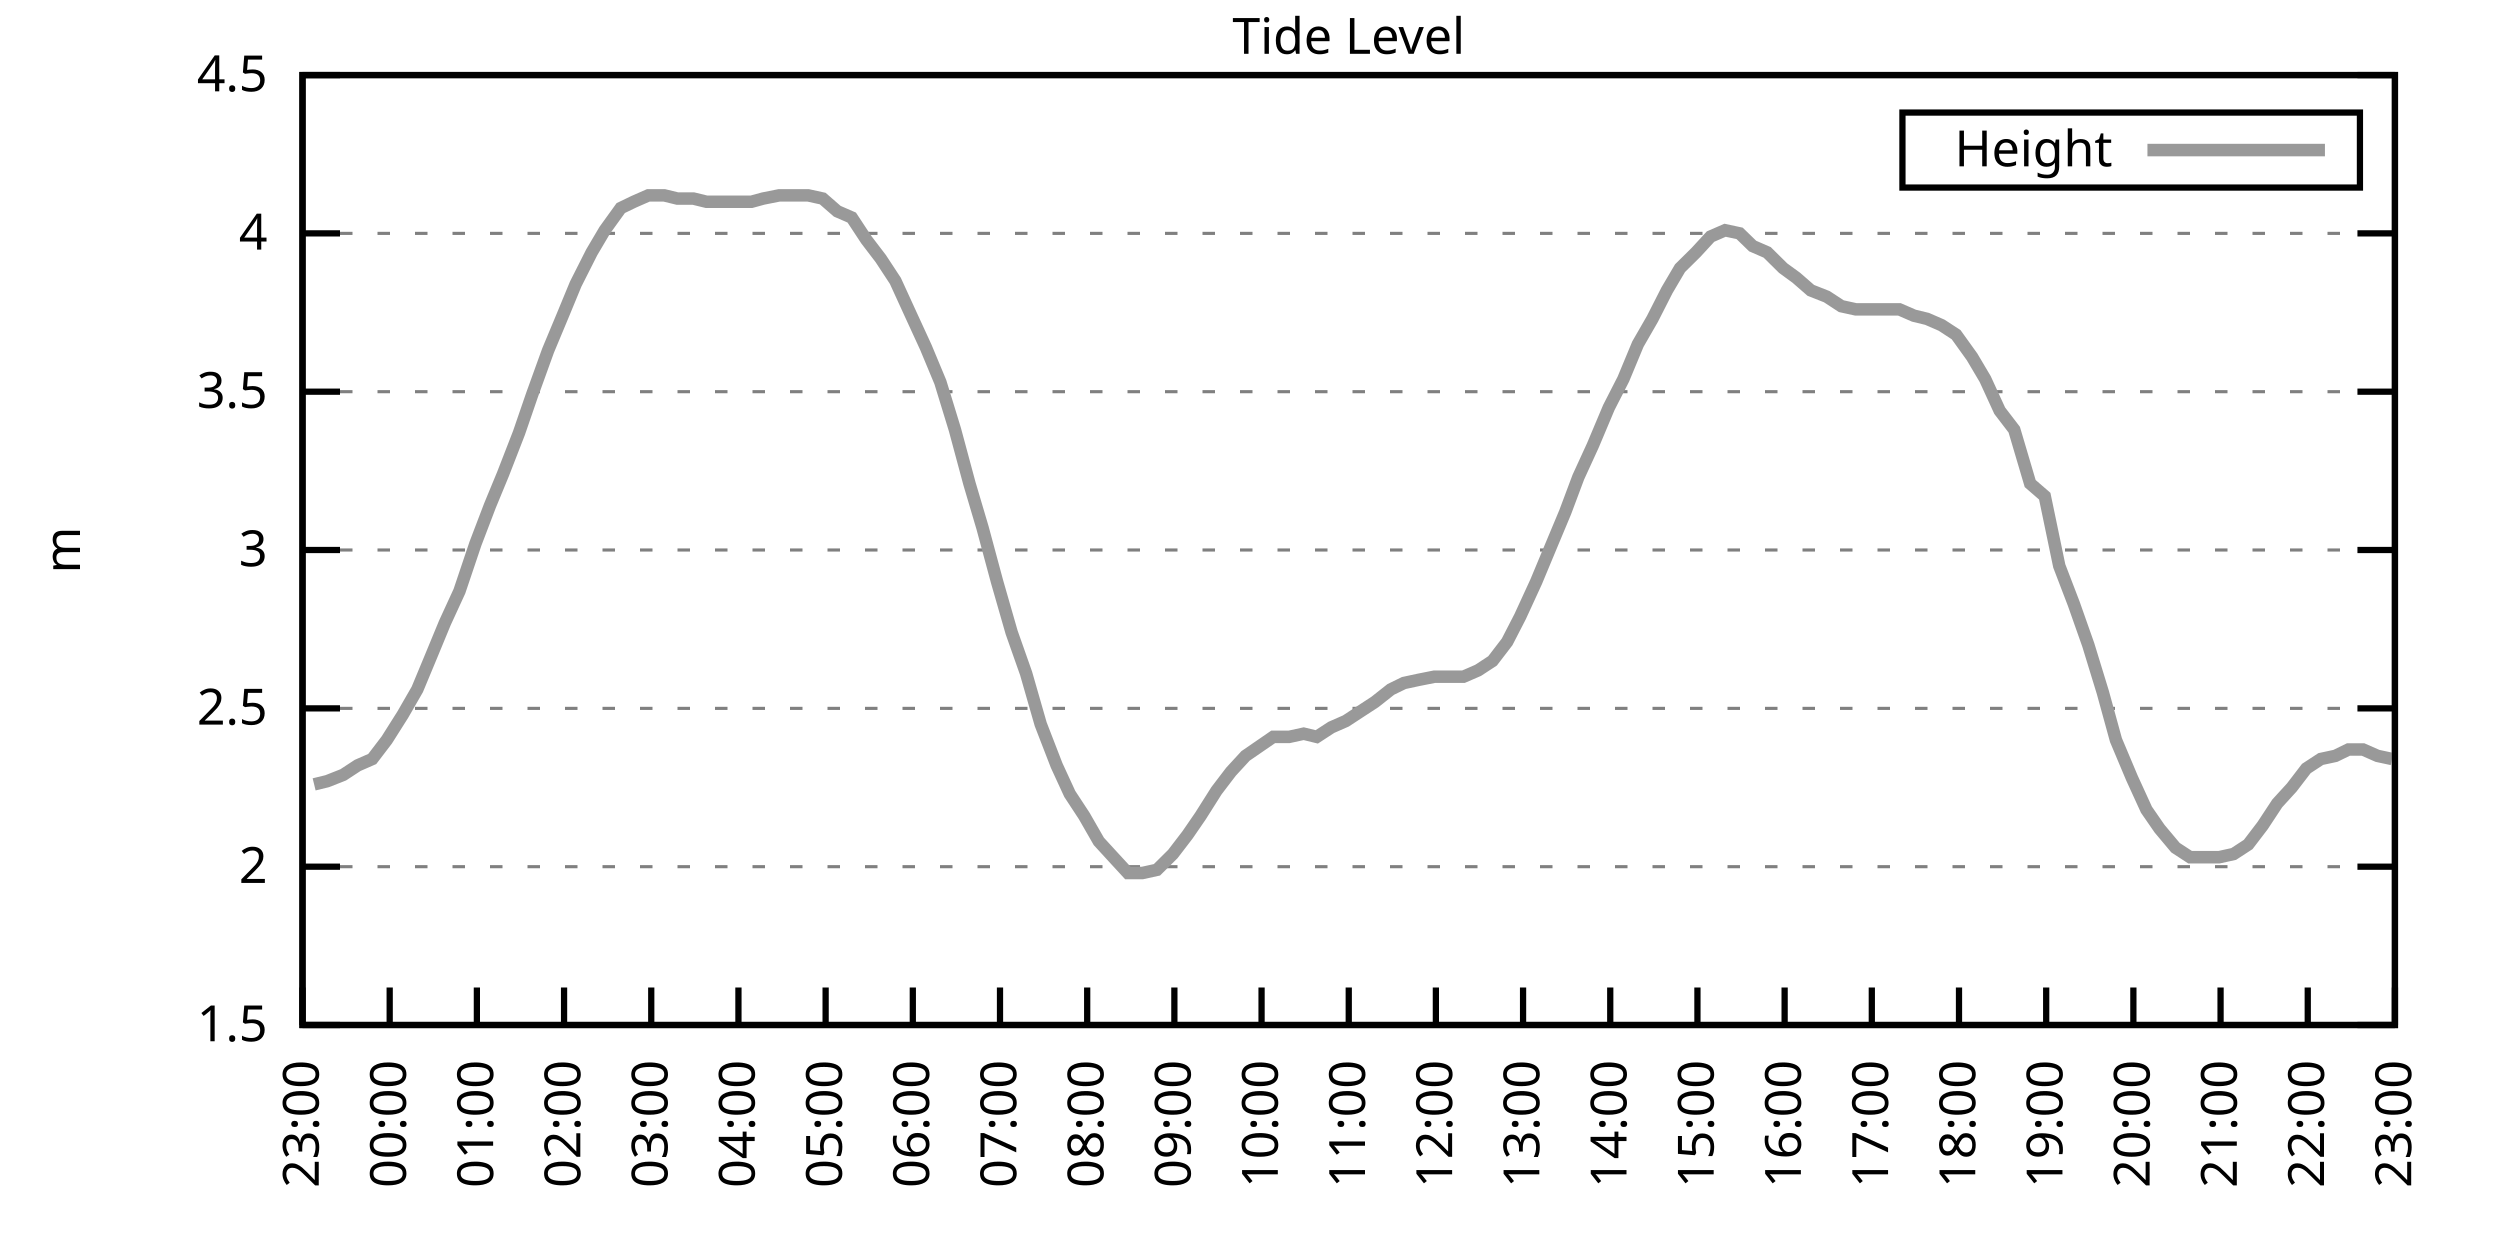
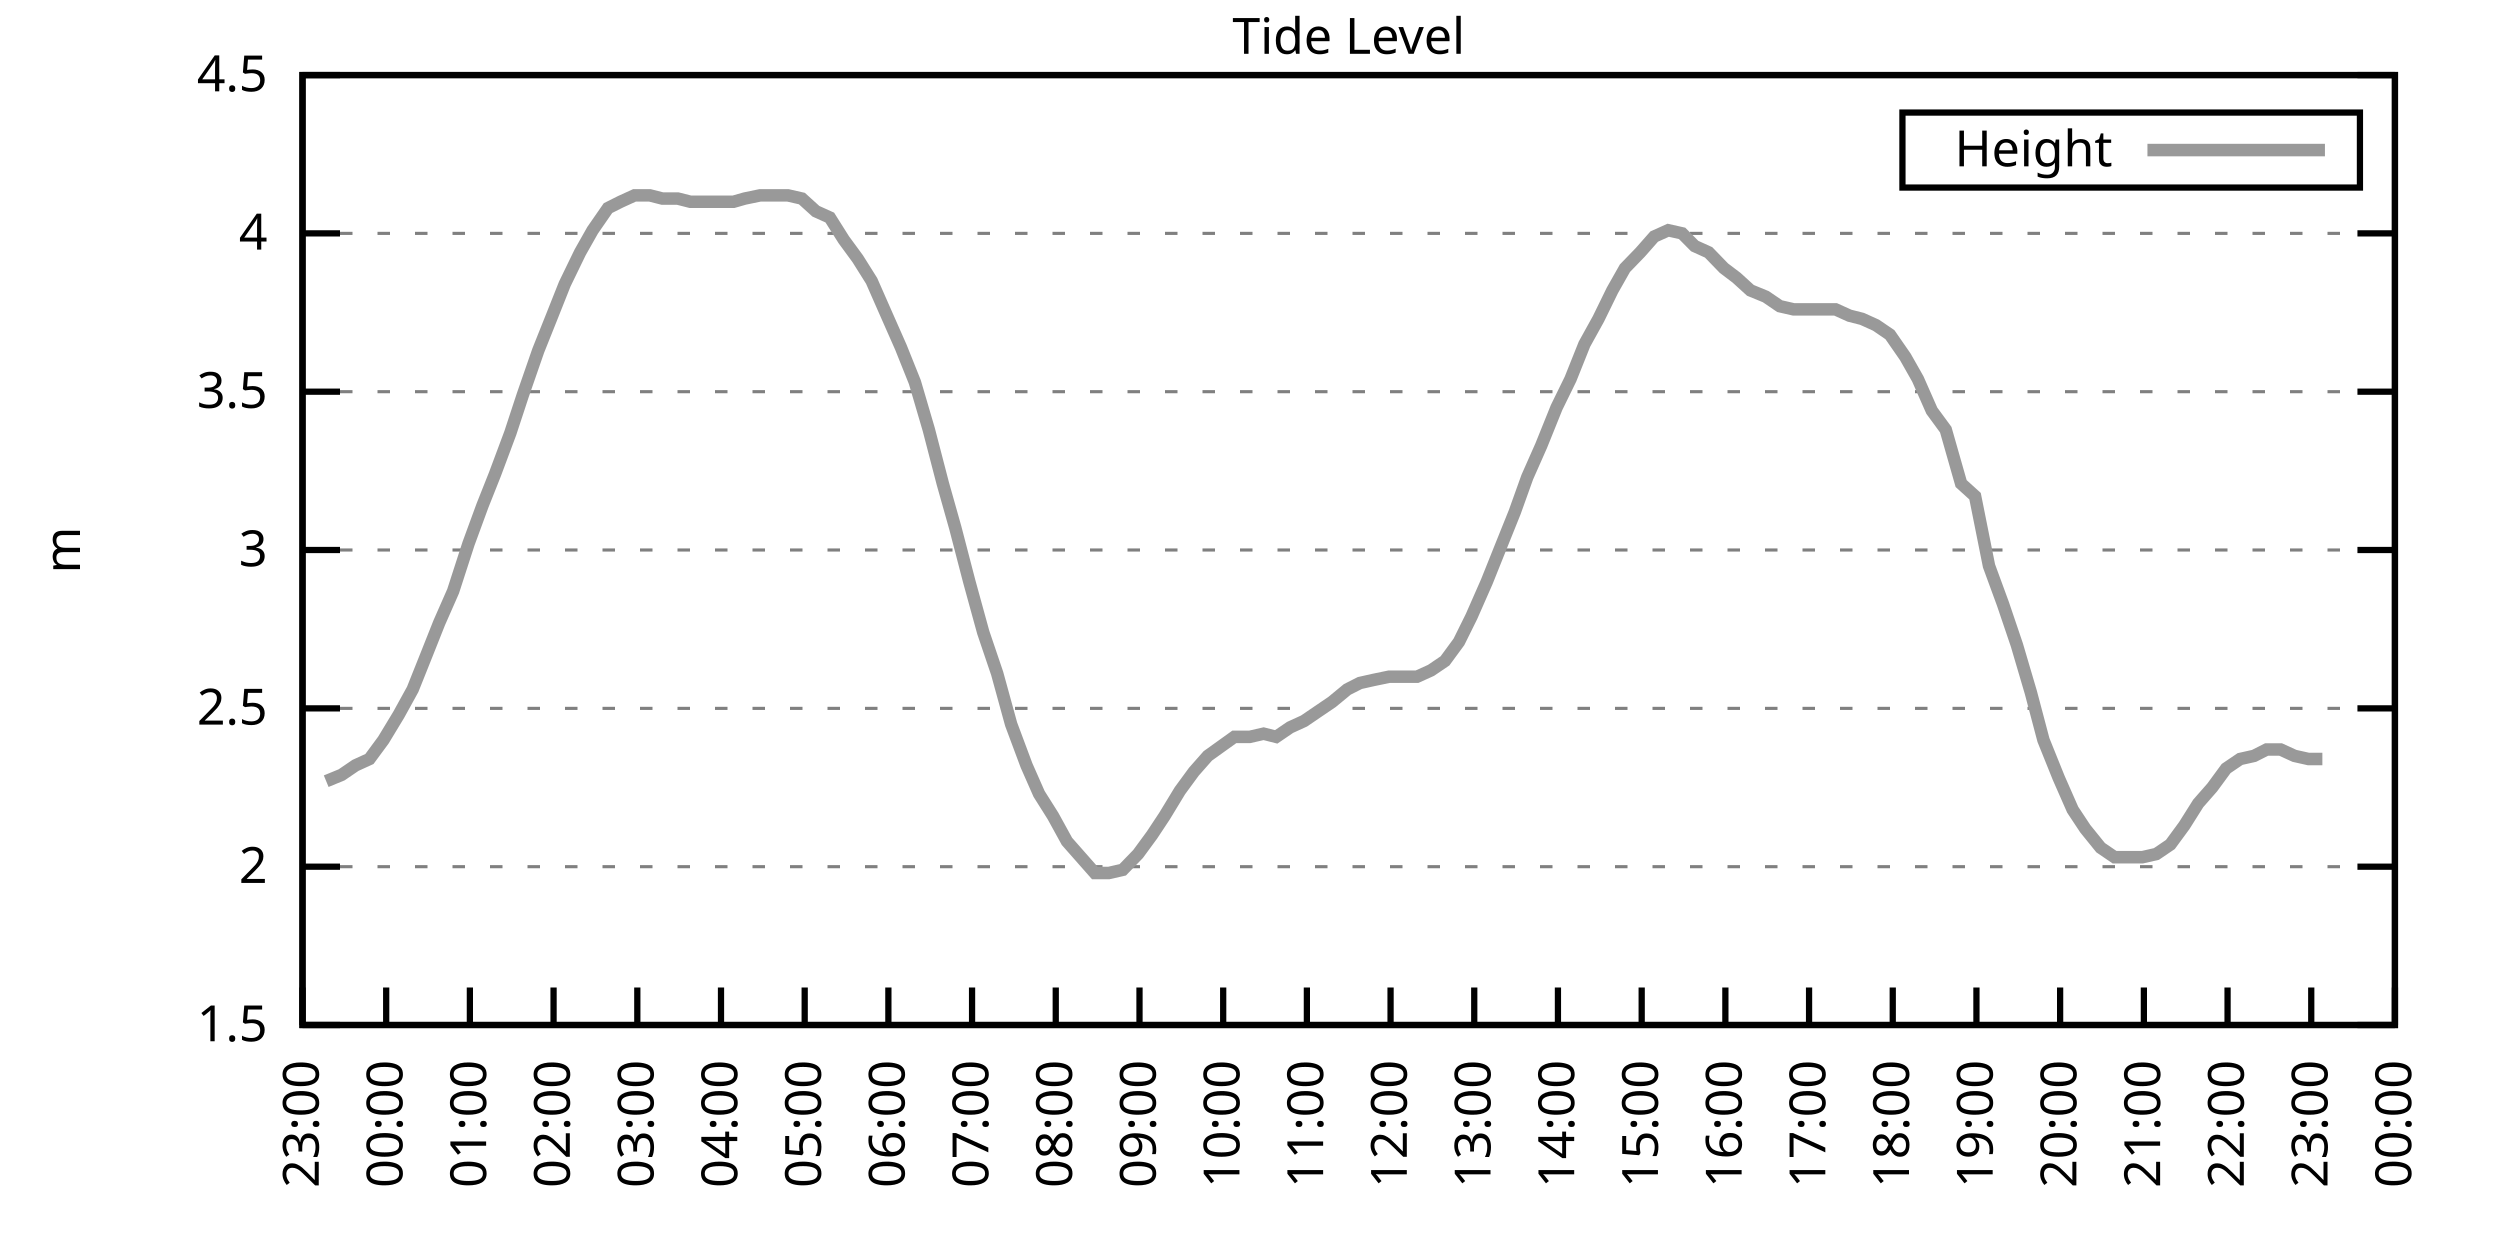
<svg xmlns="http://www.w3.org/2000/svg" xmlns:xlink="http://www.w3.org/1999/xlink" width="400" height="200" viewBox="0 0 400 200">
  <g id="gnuplot_canvas">
    <rect x="0" y="0" width="400" height="200" fill="none" />
    <defs>
      <circle id="gpDot" r="0.5" stroke-width="0.5" stroke="currentColor" />
      <path id="gpPt0" stroke-width="0.333" stroke="currentColor" d="M-1,0 h2 M0,-1 v2" />
      <path id="gpPt1" stroke-width="0.333" stroke="currentColor" d="M-1,-1 L1,1 M1,-1 L-1,1" />
      <path id="gpPt2" stroke-width="0.333" stroke="currentColor" d="M-1,0 L1,0 M0,-1 L0,1 M-1,-1 L1,1 M-1,1 L1,-1" />
      <rect id="gpPt3" stroke-width="0.333" stroke="currentColor" x="-1" y="-1" width="2" height="2" />
      <rect id="gpPt4" stroke-width="0.333" stroke="currentColor" fill="currentColor" x="-1" y="-1" width="2" height="2" />
      <circle id="gpPt5" stroke-width="0.333" stroke="currentColor" cx="0" cy="0" r="1" />
      <use xlink:href="#gpPt5" id="gpPt6" fill="currentColor" stroke="none" />
      <path id="gpPt7" stroke-width="0.333" stroke="currentColor" d="M0,-1.33 L-1.33,0.67 L1.33,0.67 z" />
      <use xlink:href="#gpPt7" id="gpPt8" fill="currentColor" stroke="none" />
      <use xlink:href="#gpPt7" id="gpPt9" stroke="currentColor" transform="rotate(180)" />
      <use xlink:href="#gpPt9" id="gpPt10" fill="currentColor" stroke="none" />
      <use xlink:href="#gpPt3" id="gpPt11" stroke="currentColor" transform="rotate(45)" />
      <use xlink:href="#gpPt11" id="gpPt12" fill="currentColor" stroke="none" />
      <path id="gpPt13" stroke-width="0.333" stroke="currentColor" d="M0,1.330 L1.265,0.411 L0.782,-1.067 L-0.782,-1.076 L-1.265,0.411 z" />
      <use xlink:href="#gpPt13" id="gpPt14" fill="currentColor" stroke="none" />
      <filter id="textbox" filterUnits="objectBoundingBox" x="0" y="0" height="1" width="1">
        <feFlood flood-color="white" flood-opacity="1" result="bgnd" />
        <feComposite in="SourceGraphic" in2="bgnd" operator="atop" />
      </filter>
      <filter id="greybox" filterUnits="objectBoundingBox" x="0" y="0" height="1" width="1">
        <feFlood flood-color="lightgrey" flood-opacity="1" result="grey" />
        <feComposite in="SourceGraphic" in2="grey" operator="atop" />
      </filter>
    </defs>
    <g fill="none" color="white" stroke="currentColor" stroke-width="1.00" stroke-linecap="butt" stroke-linejoin="miter">
</g>
    <g fill="none" color="black" stroke="currentColor" stroke-width="1.00" stroke-linecap="butt" stroke-linejoin="miter">
      <g stroke="none" shape-rendering="crispEdges">
        <polygon fill="rgb(255, 255, 255)" points="48.40,164.00 383.18,164.00 383.18,12.02 48.40,12.02 " />
      </g>
    </g>
    <g fill="none" color="black" stroke="currentColor" stroke-width="1.00" stroke-linecap="butt" stroke-linejoin="miter">
</g>
    <g fill="none" color="black" stroke="black" stroke-width="0.50" stroke-linecap="butt" stroke-linejoin="miter">
</g>
    <g fill="none" color="gray" stroke="currentColor" stroke-width="0.50" stroke-linecap="butt" stroke-linejoin="miter">
      <path stroke="gray" stroke-dasharray="2,4" class="gridline" d="M48.40,164.00 L383.19,164.00  " />
    </g>
    <g fill="none" color="gray" stroke="gray" stroke-width="1.00" stroke-linecap="butt" stroke-linejoin="miter">
</g>
    <g fill="none" color="black" stroke="currentColor" stroke-width="1.00" stroke-linecap="butt" stroke-linejoin="miter">
      <path stroke="black" d="M48.40,164.00 L54.40,164.00 M383.19,164.00 L377.19,164.00  " />
      <g transform="translate(42.80,166.60)" stroke="none" fill="black" font-family="Sans" font-size="8.00" text-anchor="end">
        <text>
          <tspan font-family="Sans"> 1.5</tspan>
        </text>
      </g>
    </g>
    <g fill="none" color="black" stroke="currentColor" stroke-width="1.00" stroke-linecap="butt" stroke-linejoin="miter">
</g>
    <g fill="none" color="black" stroke="black" stroke-width="0.50" stroke-linecap="butt" stroke-linejoin="miter">
</g>
    <g fill="none" color="gray" stroke="currentColor" stroke-width="0.50" stroke-linecap="butt" stroke-linejoin="miter">
      <path stroke="gray" stroke-dasharray="2,4" class="gridline" d="M48.40,138.67 L383.19,138.67  " />
    </g>
    <g fill="none" color="gray" stroke="gray" stroke-width="1.00" stroke-linecap="butt" stroke-linejoin="miter">
</g>
    <g fill="none" color="black" stroke="currentColor" stroke-width="1.00" stroke-linecap="butt" stroke-linejoin="miter">
      <path stroke="black" d="M48.40,138.67 L54.40,138.67 M383.19,138.67 L377.19,138.67  " />
      <g transform="translate(42.80,141.27)" stroke="none" fill="black" font-family="Sans" font-size="8.00" text-anchor="end">
        <text>
          <tspan font-family="Sans"> 2</tspan>
        </text>
      </g>
    </g>
    <g fill="none" color="black" stroke="currentColor" stroke-width="1.00" stroke-linecap="butt" stroke-linejoin="miter">
</g>
    <g fill="none" color="black" stroke="black" stroke-width="0.50" stroke-linecap="butt" stroke-linejoin="miter">
</g>
    <g fill="none" color="gray" stroke="currentColor" stroke-width="0.50" stroke-linecap="butt" stroke-linejoin="miter">
      <path stroke="gray" stroke-dasharray="2,4" class="gridline" d="M48.40,113.34 L383.19,113.34  " />
    </g>
    <g fill="none" color="gray" stroke="gray" stroke-width="1.00" stroke-linecap="butt" stroke-linejoin="miter">
</g>
    <g fill="none" color="black" stroke="currentColor" stroke-width="1.00" stroke-linecap="butt" stroke-linejoin="miter">
      <path stroke="black" d="M48.40,113.34 L54.40,113.34 M383.19,113.34 L377.19,113.34  " />
      <g transform="translate(42.80,115.94)" stroke="none" fill="black" font-family="Sans" font-size="8.00" text-anchor="end">
        <text>
          <tspan font-family="Sans"> 2.5</tspan>
        </text>
      </g>
    </g>
    <g fill="none" color="black" stroke="currentColor" stroke-width="1.00" stroke-linecap="butt" stroke-linejoin="miter">
</g>
    <g fill="none" color="black" stroke="black" stroke-width="0.50" stroke-linecap="butt" stroke-linejoin="miter">
</g>
    <g fill="none" color="gray" stroke="currentColor" stroke-width="0.50" stroke-linecap="butt" stroke-linejoin="miter">
      <path stroke="gray" stroke-dasharray="2,4" class="gridline" d="M48.40,88.00 L383.19,88.00  " />
    </g>
    <g fill="none" color="gray" stroke="gray" stroke-width="1.00" stroke-linecap="butt" stroke-linejoin="miter">
</g>
    <g fill="none" color="black" stroke="currentColor" stroke-width="1.00" stroke-linecap="butt" stroke-linejoin="miter">
      <path stroke="black" d="M48.40,88.00 L54.40,88.00 M383.19,88.00 L377.19,88.00  " />
      <g transform="translate(42.80,90.60)" stroke="none" fill="black" font-family="Sans" font-size="8.00" text-anchor="end">
        <text>
          <tspan font-family="Sans"> 3</tspan>
        </text>
      </g>
    </g>
    <g fill="none" color="black" stroke="currentColor" stroke-width="1.00" stroke-linecap="butt" stroke-linejoin="miter">
</g>
    <g fill="none" color="black" stroke="black" stroke-width="0.50" stroke-linecap="butt" stroke-linejoin="miter">
</g>
    <g fill="none" color="gray" stroke="currentColor" stroke-width="0.50" stroke-linecap="butt" stroke-linejoin="miter">
      <path stroke="gray" stroke-dasharray="2,4" class="gridline" d="M48.40,62.67 L383.19,62.67  " />
    </g>
    <g fill="none" color="gray" stroke="gray" stroke-width="1.00" stroke-linecap="butt" stroke-linejoin="miter">
</g>
    <g fill="none" color="black" stroke="currentColor" stroke-width="1.00" stroke-linecap="butt" stroke-linejoin="miter">
      <path stroke="black" d="M48.40,62.67 L54.40,62.67 M383.19,62.67 L377.19,62.67  " />
      <g transform="translate(42.80,65.27)" stroke="none" fill="black" font-family="Sans" font-size="8.00" text-anchor="end">
        <text>
          <tspan font-family="Sans"> 3.5</tspan>
        </text>
      </g>
    </g>
    <g fill="none" color="black" stroke="currentColor" stroke-width="1.00" stroke-linecap="butt" stroke-linejoin="miter">
</g>
    <g fill="none" color="black" stroke="black" stroke-width="0.50" stroke-linecap="butt" stroke-linejoin="miter">
</g>
    <g fill="none" color="gray" stroke="currentColor" stroke-width="0.50" stroke-linecap="butt" stroke-linejoin="miter">
      <path stroke="gray" stroke-dasharray="2,4" class="gridline" d="M48.40,37.34 L383.19,37.34  " />
    </g>
    <g fill="none" color="gray" stroke="gray" stroke-width="1.00" stroke-linecap="butt" stroke-linejoin="miter">
</g>
    <g fill="none" color="black" stroke="currentColor" stroke-width="1.00" stroke-linecap="butt" stroke-linejoin="miter">
      <path stroke="black" d="M48.40,37.34 L54.40,37.34 M383.19,37.34 L377.19,37.34  " />
      <g transform="translate(42.80,39.94)" stroke="none" fill="black" font-family="Sans" font-size="8.00" text-anchor="end">
        <text>
          <tspan font-family="Sans"> 4</tspan>
        </text>
      </g>
    </g>
    <g fill="none" color="black" stroke="currentColor" stroke-width="1.00" stroke-linecap="butt" stroke-linejoin="miter">
</g>
    <g fill="none" color="black" stroke="black" stroke-width="0.50" stroke-linecap="butt" stroke-linejoin="miter">
</g>
    <g fill="none" color="gray" stroke="currentColor" stroke-width="0.50" stroke-linecap="butt" stroke-linejoin="miter">
      <path stroke="gray" stroke-dasharray="2,4" class="gridline" d="M48.40,12.01 L383.19,12.01  " />
    </g>
    <g fill="none" color="gray" stroke="gray" stroke-width="1.00" stroke-linecap="butt" stroke-linejoin="miter">
</g>
    <g fill="none" color="black" stroke="currentColor" stroke-width="1.00" stroke-linecap="butt" stroke-linejoin="miter">
      <path stroke="black" d="M48.40,12.01 L54.40,12.01 M383.19,12.01 L377.19,12.01  " />
      <g transform="translate(42.80,14.61)" stroke="none" fill="black" font-family="Sans" font-size="8.00" text-anchor="end">
        <text>
          <tspan font-family="Sans"> 4.5</tspan>
        </text>
      </g>
    </g>
    <g fill="none" color="black" stroke="currentColor" stroke-width="1.00" stroke-linecap="butt" stroke-linejoin="miter">
      <path stroke="black" d="M48.40,164.00 L48.40,158.00  " />
      <g transform="translate(51.00,169.60) rotate(270.00)" stroke="none" fill="black" font-family="Sans" font-size="8.00" text-anchor="end">
        <text>
          <tspan font-family="Sans">23:00</tspan>
        </text>
      </g>
    </g>
    <g fill="none" color="black" stroke="currentColor" stroke-width="1.00" stroke-linecap="butt" stroke-linejoin="miter">
-       <path stroke="black" d="M62.35,164.00 L62.35,158.00  " />
-       <g transform="translate(64.95,169.60) rotate(270.00)" stroke="none" fill="black" font-family="Sans" font-size="8.00" text-anchor="end">
+       <path stroke="black" d="M61.79,164.00 L61.79,158.00  " />
+       <g transform="translate(64.39,169.60) rotate(270.00)" stroke="none" fill="black" font-family="Sans" font-size="8.00" text-anchor="end">
        <text>
          <tspan font-family="Sans">00:00</tspan>
        </text>
      </g>
    </g>
    <g fill="none" color="black" stroke="currentColor" stroke-width="1.00" stroke-linecap="butt" stroke-linejoin="miter">
-       <path stroke="black" d="M76.30,164.00 L76.30,158.00  " />
-       <g transform="translate(78.90,169.60) rotate(270.00)" stroke="none" fill="black" font-family="Sans" font-size="8.00" text-anchor="end">
+       <path stroke="black" d="M75.18,164.00 L75.18,158.00  " />
+       <g transform="translate(77.78,169.60) rotate(270.00)" stroke="none" fill="black" font-family="Sans" font-size="8.00" text-anchor="end">
        <text>
          <tspan font-family="Sans">01:00</tspan>
        </text>
      </g>
    </g>
    <g fill="none" color="black" stroke="currentColor" stroke-width="1.00" stroke-linecap="butt" stroke-linejoin="miter">
-       <path stroke="black" d="M90.25,164.00 L90.25,158.00  " />
-       <g transform="translate(92.85,169.60) rotate(270.00)" stroke="none" fill="black" font-family="Sans" font-size="8.00" text-anchor="end">
+       <path stroke="black" d="M88.57,164.00 L88.57,158.00  " />
+       <g transform="translate(91.17,169.60) rotate(270.00)" stroke="none" fill="black" font-family="Sans" font-size="8.00" text-anchor="end">
        <text>
          <tspan font-family="Sans">02:00</tspan>
        </text>
      </g>
    </g>
    <g fill="none" color="black" stroke="currentColor" stroke-width="1.00" stroke-linecap="butt" stroke-linejoin="miter">
-       <path stroke="black" d="M104.20,164.00 L104.20,158.00  " />
-       <g transform="translate(106.80,169.60) rotate(270.00)" stroke="none" fill="black" font-family="Sans" font-size="8.00" text-anchor="end">
+       <path stroke="black" d="M101.97,164.00 L101.97,158.00  " />
+       <g transform="translate(104.57,169.60) rotate(270.00)" stroke="none" fill="black" font-family="Sans" font-size="8.00" text-anchor="end">
        <text>
          <tspan font-family="Sans">03:00</tspan>
        </text>
      </g>
    </g>
    <g fill="none" color="black" stroke="currentColor" stroke-width="1.00" stroke-linecap="butt" stroke-linejoin="miter">
-       <path stroke="black" d="M118.15,164.00 L118.15,158.00  " />
-       <g transform="translate(120.75,169.60) rotate(270.00)" stroke="none" fill="black" font-family="Sans" font-size="8.00" text-anchor="end">
+       <path stroke="black" d="M115.36,164.00 L115.36,158.00  " />
+       <g transform="translate(117.96,169.60) rotate(270.00)" stroke="none" fill="black" font-family="Sans" font-size="8.00" text-anchor="end">
        <text>
          <tspan font-family="Sans">04:00</tspan>
        </text>
      </g>
    </g>
    <g fill="none" color="black" stroke="currentColor" stroke-width="1.00" stroke-linecap="butt" stroke-linejoin="miter">
-       <path stroke="black" d="M132.10,164.00 L132.10,158.00  " />
-       <g transform="translate(134.70,169.60) rotate(270.00)" stroke="none" fill="black" font-family="Sans" font-size="8.00" text-anchor="end">
+       <path stroke="black" d="M128.75,164.00 L128.75,158.00  " />
+       <g transform="translate(131.35,169.60) rotate(270.00)" stroke="none" fill="black" font-family="Sans" font-size="8.00" text-anchor="end">
        <text>
          <tspan font-family="Sans">05:00</tspan>
        </text>
      </g>
    </g>
    <g fill="none" color="black" stroke="currentColor" stroke-width="1.00" stroke-linecap="butt" stroke-linejoin="miter">
-       <path stroke="black" d="M146.05,164.00 L146.05,158.00  " />
-       <g transform="translate(148.65,169.60) rotate(270.00)" stroke="none" fill="black" font-family="Sans" font-size="8.00" text-anchor="end">
+       <path stroke="black" d="M142.14,164.00 L142.14,158.00  " />
+       <g transform="translate(144.74,169.60) rotate(270.00)" stroke="none" fill="black" font-family="Sans" font-size="8.00" text-anchor="end">
        <text>
          <tspan font-family="Sans">06:00</tspan>
        </text>
      </g>
    </g>
    <g fill="none" color="black" stroke="currentColor" stroke-width="1.00" stroke-linecap="butt" stroke-linejoin="miter">
-       <path stroke="black" d="M160.00,164.00 L160.00,158.00  " />
-       <g transform="translate(162.60,169.60) rotate(270.00)" stroke="none" fill="black" font-family="Sans" font-size="8.00" text-anchor="end">
+       <path stroke="black" d="M155.53,164.00 L155.53,158.00  " />
+       <g transform="translate(158.13,169.60) rotate(270.00)" stroke="none" fill="black" font-family="Sans" font-size="8.00" text-anchor="end">
        <text>
          <tspan font-family="Sans">07:00</tspan>
        </text>
      </g>
    </g>
    <g fill="none" color="black" stroke="currentColor" stroke-width="1.00" stroke-linecap="butt" stroke-linejoin="miter">
-       <path stroke="black" d="M173.95,164.00 L173.95,158.00  " />
-       <g transform="translate(176.55,169.60) rotate(270.00)" stroke="none" fill="black" font-family="Sans" font-size="8.00" text-anchor="end">
+       <path stroke="black" d="M168.92,164.00 L168.92,158.00  " />
+       <g transform="translate(171.52,169.60) rotate(270.00)" stroke="none" fill="black" font-family="Sans" font-size="8.00" text-anchor="end">
        <text>
          <tspan font-family="Sans">08:00</tspan>
        </text>
      </g>
    </g>
    <g fill="none" color="black" stroke="currentColor" stroke-width="1.00" stroke-linecap="butt" stroke-linejoin="miter">
-       <path stroke="black" d="M187.90,164.00 L187.90,158.00  " />
-       <g transform="translate(190.50,169.60) rotate(270.00)" stroke="none" fill="black" font-family="Sans" font-size="8.00" text-anchor="end">
+       <path stroke="black" d="M182.32,164.00 L182.32,158.00  " />
+       <g transform="translate(184.92,169.60) rotate(270.00)" stroke="none" fill="black" font-family="Sans" font-size="8.00" text-anchor="end">
        <text>
          <tspan font-family="Sans">09:00</tspan>
        </text>
      </g>
    </g>
    <g fill="none" color="black" stroke="currentColor" stroke-width="1.00" stroke-linecap="butt" stroke-linejoin="miter">
-       <path stroke="black" d="M201.85,164.00 L201.85,158.00  " />
-       <g transform="translate(204.45,169.60) rotate(270.00)" stroke="none" fill="black" font-family="Sans" font-size="8.00" text-anchor="end">
+       <path stroke="black" d="M195.71,164.00 L195.71,158.00  " />
+       <g transform="translate(198.31,169.60) rotate(270.00)" stroke="none" fill="black" font-family="Sans" font-size="8.00" text-anchor="end">
        <text>
          <tspan font-family="Sans">10:00</tspan>
        </text>
      </g>
    </g>
    <g fill="none" color="black" stroke="currentColor" stroke-width="1.00" stroke-linecap="butt" stroke-linejoin="miter">
-       <path stroke="black" d="M215.80,164.00 L215.80,158.00  " />
-       <g transform="translate(218.40,169.60) rotate(270.00)" stroke="none" fill="black" font-family="Sans" font-size="8.00" text-anchor="end">
+       <path stroke="black" d="M209.10,164.00 L209.10,158.00  " />
+       <g transform="translate(211.70,169.60) rotate(270.00)" stroke="none" fill="black" font-family="Sans" font-size="8.00" text-anchor="end">
        <text>
          <tspan font-family="Sans">11:00</tspan>
        </text>
      </g>
    </g>
    <g fill="none" color="black" stroke="currentColor" stroke-width="1.00" stroke-linecap="butt" stroke-linejoin="miter">
-       <path stroke="black" d="M229.74,164.00 L229.74,158.00  " />
-       <g transform="translate(232.34,169.60) rotate(270.00)" stroke="none" fill="black" font-family="Sans" font-size="8.00" text-anchor="end">
+       <path stroke="black" d="M222.49,164.00 L222.49,158.00  " />
+       <g transform="translate(225.09,169.60) rotate(270.00)" stroke="none" fill="black" font-family="Sans" font-size="8.00" text-anchor="end">
        <text>
          <tspan font-family="Sans">12:00</tspan>
        </text>
      </g>
    </g>
    <g fill="none" color="black" stroke="currentColor" stroke-width="1.00" stroke-linecap="butt" stroke-linejoin="miter">
-       <path stroke="black" d="M243.69,164.00 L243.69,158.00  " />
-       <g transform="translate(246.29,169.60) rotate(270.00)" stroke="none" fill="black" font-family="Sans" font-size="8.00" text-anchor="end">
+       <path stroke="black" d="M235.88,164.00 L235.88,158.00  " />
+       <g transform="translate(238.48,169.60) rotate(270.00)" stroke="none" fill="black" font-family="Sans" font-size="8.00" text-anchor="end">
        <text>
          <tspan font-family="Sans">13:00</tspan>
        </text>
      </g>
    </g>
    <g fill="none" color="black" stroke="currentColor" stroke-width="1.00" stroke-linecap="butt" stroke-linejoin="miter">
-       <path stroke="black" d="M257.64,164.00 L257.64,158.00  " />
-       <g transform="translate(260.24,169.60) rotate(270.00)" stroke="none" fill="black" font-family="Sans" font-size="8.00" text-anchor="end">
+       <path stroke="black" d="M249.27,164.00 L249.27,158.00  " />
+       <g transform="translate(251.87,169.60) rotate(270.00)" stroke="none" fill="black" font-family="Sans" font-size="8.00" text-anchor="end">
        <text>
          <tspan font-family="Sans">14:00</tspan>
        </text>
      </g>
    </g>
    <g fill="none" color="black" stroke="currentColor" stroke-width="1.00" stroke-linecap="butt" stroke-linejoin="miter">
-       <path stroke="black" d="M271.59,164.00 L271.59,158.00  " />
-       <g transform="translate(274.19,169.60) rotate(270.00)" stroke="none" fill="black" font-family="Sans" font-size="8.00" text-anchor="end">
+       <path stroke="black" d="M262.67,164.00 L262.67,158.00  " />
+       <g transform="translate(265.27,169.60) rotate(270.00)" stroke="none" fill="black" font-family="Sans" font-size="8.00" text-anchor="end">
        <text>
          <tspan font-family="Sans">15:00</tspan>
        </text>
      </g>
    </g>
    <g fill="none" color="black" stroke="currentColor" stroke-width="1.00" stroke-linecap="butt" stroke-linejoin="miter">
-       <path stroke="black" d="M285.54,164.00 L285.54,158.00  " />
-       <g transform="translate(288.14,169.60) rotate(270.00)" stroke="none" fill="black" font-family="Sans" font-size="8.00" text-anchor="end">
+       <path stroke="black" d="M276.06,164.00 L276.06,158.00  " />
+       <g transform="translate(278.66,169.60) rotate(270.00)" stroke="none" fill="black" font-family="Sans" font-size="8.00" text-anchor="end">
        <text>
          <tspan font-family="Sans">16:00</tspan>
        </text>
      </g>
    </g>
    <g fill="none" color="black" stroke="currentColor" stroke-width="1.00" stroke-linecap="butt" stroke-linejoin="miter">
-       <path stroke="black" d="M299.49,164.00 L299.49,158.00  " />
-       <g transform="translate(302.09,169.60) rotate(270.00)" stroke="none" fill="black" font-family="Sans" font-size="8.00" text-anchor="end">
+       <path stroke="black" d="M289.45,164.00 L289.45,158.00  " />
+       <g transform="translate(292.05,169.60) rotate(270.00)" stroke="none" fill="black" font-family="Sans" font-size="8.00" text-anchor="end">
        <text>
          <tspan font-family="Sans">17:00</tspan>
        </text>
      </g>
    </g>
    <g fill="none" color="black" stroke="currentColor" stroke-width="1.00" stroke-linecap="butt" stroke-linejoin="miter">
-       <path stroke="black" d="M313.44,164.00 L313.44,158.00  " />
-       <g transform="translate(316.04,169.60) rotate(270.00)" stroke="none" fill="black" font-family="Sans" font-size="8.00" text-anchor="end">
+       <path stroke="black" d="M302.84,164.00 L302.84,158.00  " />
+       <g transform="translate(305.44,169.60) rotate(270.00)" stroke="none" fill="black" font-family="Sans" font-size="8.00" text-anchor="end">
        <text>
          <tspan font-family="Sans">18:00</tspan>
        </text>
      </g>
    </g>
    <g fill="none" color="black" stroke="currentColor" stroke-width="1.00" stroke-linecap="butt" stroke-linejoin="miter">
-       <path stroke="black" d="M327.39,164.00 L327.39,158.00  " />
-       <g transform="translate(329.99,169.60) rotate(270.00)" stroke="none" fill="black" font-family="Sans" font-size="8.00" text-anchor="end">
+       <path stroke="black" d="M316.23,164.00 L316.23,158.00  " />
+       <g transform="translate(318.83,169.60) rotate(270.00)" stroke="none" fill="black" font-family="Sans" font-size="8.00" text-anchor="end">
        <text>
          <tspan font-family="Sans">19:00</tspan>
        </text>
      </g>
    </g>
    <g fill="none" color="black" stroke="currentColor" stroke-width="1.00" stroke-linecap="butt" stroke-linejoin="miter">
-       <path stroke="black" d="M341.34,164.00 L341.34,158.00  " />
-       <g transform="translate(343.94,169.60) rotate(270.00)" stroke="none" fill="black" font-family="Sans" font-size="8.00" text-anchor="end">
+       <path stroke="black" d="M329.62,164.00 L329.62,158.00  " />
+       <g transform="translate(332.22,169.60) rotate(270.00)" stroke="none" fill="black" font-family="Sans" font-size="8.00" text-anchor="end">
        <text>
          <tspan font-family="Sans">20:00</tspan>
        </text>
      </g>
    </g>
    <g fill="none" color="black" stroke="currentColor" stroke-width="1.00" stroke-linecap="butt" stroke-linejoin="miter">
-       <path stroke="black" d="M355.29,164.00 L355.29,158.00  " />
-       <g transform="translate(357.89,169.60) rotate(270.00)" stroke="none" fill="black" font-family="Sans" font-size="8.00" text-anchor="end">
+       <path stroke="black" d="M343.02,164.00 L343.02,158.00  " />
+       <g transform="translate(345.62,169.60) rotate(270.00)" stroke="none" fill="black" font-family="Sans" font-size="8.00" text-anchor="end">
        <text>
          <tspan font-family="Sans">21:00</tspan>
        </text>
      </g>
    </g>
    <g fill="none" color="black" stroke="currentColor" stroke-width="1.00" stroke-linecap="butt" stroke-linejoin="miter">
-       <path stroke="black" d="M369.24,164.00 L369.24,158.00  " />
-       <g transform="translate(371.84,169.60) rotate(270.00)" stroke="none" fill="black" font-family="Sans" font-size="8.00" text-anchor="end">
+       <path stroke="black" d="M356.41,164.00 L356.41,158.00  " />
+       <g transform="translate(359.01,169.60) rotate(270.00)" stroke="none" fill="black" font-family="Sans" font-size="8.00" text-anchor="end">
        <text>
          <tspan font-family="Sans">22:00</tspan>
+         </text>
+       </g>
+     </g>
+     <g fill="none" color="black" stroke="currentColor" stroke-width="1.00" stroke-linecap="butt" stroke-linejoin="miter">
+       <path stroke="black" d="M369.80,164.00 L369.80,158.00  " />
+       <g transform="translate(372.40,169.60) rotate(270.00)" stroke="none" fill="black" font-family="Sans" font-size="8.00" text-anchor="end">
+         <text>
+           <tspan font-family="Sans">23:00</tspan>
        </text>
      </g>
    </g>
    <g fill="none" color="black" stroke="currentColor" stroke-width="1.00" stroke-linecap="butt" stroke-linejoin="miter">
      <path stroke="black" d="M383.19,164.00 L383.19,158.00  " />
      <g transform="translate(385.79,169.60) rotate(270.00)" stroke="none" fill="black" font-family="Sans" font-size="8.00" text-anchor="end">
        <text>
-           <tspan font-family="Sans">23:00</tspan>
+           <tspan font-family="Sans">00:00</tspan>
        </text>
      </g>
    </g>
    <g fill="none" color="black" stroke="currentColor" stroke-width="1.00" stroke-linecap="butt" stroke-linejoin="miter">
</g>
    <g fill="none" color="black" stroke="currentColor" stroke-width="1.00" stroke-linecap="butt" stroke-linejoin="miter">
      <path stroke="black" d="M48.40,12.01 L48.40,164.00 L383.19,164.00 L383.19,12.01 L48.40,12.01 Z  " />
    </g>
    <g fill="none" color="black" stroke="currentColor" stroke-width="1.00" stroke-linecap="butt" stroke-linejoin="miter">
</g>
    <g fill="none" color="black" stroke="currentColor" stroke-width="1.00" stroke-linecap="butt" stroke-linejoin="miter">
      <path stroke="black" d="M304.39,30.01 L304.39,18.01 L377.59,18.01 L377.59,30.01 L304.39,30.01 Z  " />
    </g>
    <g id="Tide_level_plot_1">
      <g fill="none" color="white" stroke="black" stroke-width="2.00" stroke-linecap="butt" stroke-linejoin="miter">
</g>
      <g fill="none" color="black" stroke="currentColor" stroke-width="2.00" stroke-linecap="butt" stroke-linejoin="miter">
        <g transform="translate(337.99,26.61)" stroke="none" fill="black" font-family="Sans" font-size="8.00" text-anchor="end">
          <text>
            <tspan font-family="Sans">Height</tspan>
          </text>
        </g>
      </g>
      <g fill="none" color="black" stroke="currentColor" stroke-width="2.00" stroke-linecap="butt" stroke-linejoin="miter">
-         <path stroke="rgb(153, 153, 153)" d="M343.59,24.01 L371.99,24.01 M50.26,125.50 L52.35,124.99 L54.91,123.98 L57.23,122.46 L59.56,121.44 L61.88,118.40   L64.44,114.35 L66.77,110.30 L69.09,104.72 L71.18,99.66 L73.51,94.59 L76.07,86.99 L78.39,80.91 L80.48,75.85   L83.04,69.26 L85.13,63.18 L87.69,56.09 L90.02,50.51 L92.11,45.45 L94.67,40.38 L96.76,36.84 L99.32,33.29   L101.41,32.28 L103.73,31.26 L106.29,31.26 L108.38,31.77 L110.94,31.77 L113.03,32.28 L115.59,32.28 L117.92,32.28   L120.24,32.28 L122.10,31.77 L124.66,31.26 L127.22,31.26 L129.31,31.26 L131.63,31.77 L133.96,33.80 L136.28,34.81   L138.61,38.35 L140.93,41.39 L143.26,44.94 L145.58,50.01 L148.14,55.58 L150.46,61.15 L152.79,68.75 L155.11,77.37   L157.21,84.46 L159.53,93.07 L161.86,101.18 L164.18,107.76 L166.51,115.87 L169.06,122.46 L171.16,127.02 L173.48,130.56   L175.81,134.62 L178.13,137.15 L180.46,139.68 L182.78,139.68 L185.11,139.17 L187.66,136.64 L189.99,133.60 L192.08,130.56   L194.64,126.51 L196.96,123.47 L199.29,120.94 L203.71,117.90 L206.26,117.90 L208.59,117.39 L210.68,117.90 L213.01,116.38   L215.33,115.36 L217.65,113.84 L219.98,112.32 L222.54,110.30 L224.63,109.28 L226.95,108.78 L229.51,108.27 L231.84,108.27   L234.16,108.27 L236.49,107.26 L238.81,105.74 L241.14,102.70 L243.23,98.64 L245.79,93.07 L248.11,87.50 L250.44,81.93   L252.53,76.35 L254.85,71.29 L257.41,65.21 L259.74,60.65 L262.06,55.07 L264.39,51.02 L266.71,46.46 L268.80,42.91   L271.36,40.38 L273.69,37.85 L276.01,36.84 L278.34,37.34 L280.43,39.37 L282.75,40.38 L285.31,42.91 L287.40,44.43   L289.73,46.46 L292.29,47.47 L294.61,48.99 L296.94,49.50 L299.26,49.50 L301.58,49.50 L303.91,49.50 L306.23,50.51   L308.33,51.02 L310.65,52.03 L312.98,53.55 L315.53,57.10 L317.63,60.65 L319.95,65.71 L322.28,68.75 L324.83,77.37   L327.16,79.39 L329.48,90.54 L331.81,96.62 L334.13,103.20 L336.46,110.80 L338.55,118.40 L341.11,124.48 L343.43,129.55   L345.53,132.59 L348.08,135.63 L350.41,137.15 L352.73,137.15 L355.06,137.15 L357.38,136.64 L359.71,135.12 L362.03,132.08   L364.36,128.54 L366.68,126.00 L369.01,122.96 L371.33,121.44 L373.66,120.94 L375.75,119.92 L378.08,119.92 L380.40,120.94   L382.73,121.44  " />
+         <path stroke="rgb(153, 153, 153)" d="M343.59,24.01 L371.99,24.01 M52.19,124.99 L54.65,123.98 L56.88,122.46 L59.11,121.44 L61.35,118.40 L63.80,114.35   L66.03,110.30 L68.26,104.72 L70.27,99.66 L72.50,94.59 L74.96,86.99 L77.19,80.91 L79.20,75.85 L81.66,69.26   L83.66,63.18 L86.12,56.09 L88.35,50.51 L90.36,45.45 L92.82,40.38 L94.82,36.84 L97.28,33.29 L99.29,32.28   L101.52,31.26 L103.98,31.26 L105.98,31.77 L108.44,31.77 L110.45,32.28 L112.90,32.28 L115.13,32.28 L117.37,32.28   L119.15,31.77 L121.61,31.26 L124.06,31.26 L126.07,31.26 L128.30,31.77 L130.54,33.80 L132.77,34.81 L135.00,38.35   L137.23,41.39 L139.46,44.94 L141.69,50.01 L144.15,55.58 L146.38,61.15 L148.61,68.75 L150.85,77.37 L152.85,84.46   L155.09,93.07 L157.32,101.18 L159.55,107.76 L161.78,115.87 L164.24,122.46 L166.25,127.02 L168.48,130.56 L170.71,134.62   L172.94,137.15 L175.17,139.68 L177.41,139.68 L179.64,139.17 L182.09,136.64 L184.32,133.60 L186.33,130.56 L188.79,126.51   L191.02,123.47 L193.25,120.94 L197.49,117.90 L199.95,117.90 L202.18,117.39 L204.19,117.90 L206.42,116.38 L208.65,115.36   L210.88,113.84 L213.12,112.32 L215.57,110.30 L217.58,109.28 L219.81,108.78 L222.27,108.27 L224.50,108.27 L226.73,108.27   L228.96,107.26 L231.20,105.74 L233.43,102.70 L235.44,98.64 L237.89,93.07 L240.12,87.50 L242.36,81.93 L244.36,76.35   L246.60,71.29 L249.05,65.21 L251.28,60.65 L253.51,55.07 L255.75,51.02 L257.98,46.46 L259.99,42.91 L262.44,40.38   L264.67,37.85 L266.91,36.84 L269.14,37.34 L271.15,39.37 L273.38,40.38 L275.83,42.91 L277.84,44.43 L280.07,46.46   L282.53,47.47 L284.76,48.99 L286.99,49.50 L289.23,49.50 L291.46,49.50 L293.69,49.50 L295.92,50.51 L297.93,51.02   L300.16,52.03 L302.39,53.55 L304.85,57.10 L306.86,60.65 L309.09,65.71 L311.32,68.75 L313.78,77.37 L316.01,79.39   L318.24,90.54 L320.47,96.62 L322.70,103.20 L324.94,110.80 L326.95,118.40 L329.40,124.48 L331.63,129.55 L333.64,132.59   L336.10,135.63 L338.33,137.15 L340.56,137.15 L342.79,137.15 L345.02,136.64 L347.26,135.12 L349.49,132.08 L351.72,128.54   L353.95,126.00 L356.18,122.96 L358.42,121.44 L360.65,120.94 L362.66,119.92 L364.89,119.92 L367.12,120.94 L369.35,121.44   L371.58,121.44  " />
      </g>
    </g>
    <g fill="none" color="black" stroke="currentColor" stroke-width="2.00" stroke-linecap="butt" stroke-linejoin="miter">
</g>
    <g fill="none" color="black" stroke="black" stroke-width="1.00" stroke-linecap="butt" stroke-linejoin="miter">
</g>
    <g fill="none" color="black" stroke="currentColor" stroke-width="1.00" stroke-linecap="butt" stroke-linejoin="miter">
      <path stroke="black" d="M48.40,12.01 L48.40,164.00 L383.19,164.00 L383.19,12.01 L48.40,12.01 Z  " />
      <g transform="translate(12.80,88.01) rotate(270.00)" stroke="none" fill="black" font-family="Sans" font-size="8.00" text-anchor="middle">
        <text>
          <tspan font-family="Sans">m</tspan>
        </text>
      </g>
    </g>
    <g fill="none" color="black" stroke="currentColor" stroke-width="1.00" stroke-linecap="butt" stroke-linejoin="miter">
</g>
    <g fill="none" color="black" stroke="currentColor" stroke-width="1.00" stroke-linecap="butt" stroke-linejoin="miter">
      <g transform="translate(215.79,8.61)" stroke="none" fill="black" font-family="Sans" font-size="8.00" text-anchor="middle">
        <text>
          <tspan font-family="Sans">Tide Level</tspan>
        </text>
      </g>
    </g>
    <g fill="none" color="black" stroke="currentColor" stroke-width="1.00" stroke-linecap="butt" stroke-linejoin="miter">
</g>
  </g>
</svg>
